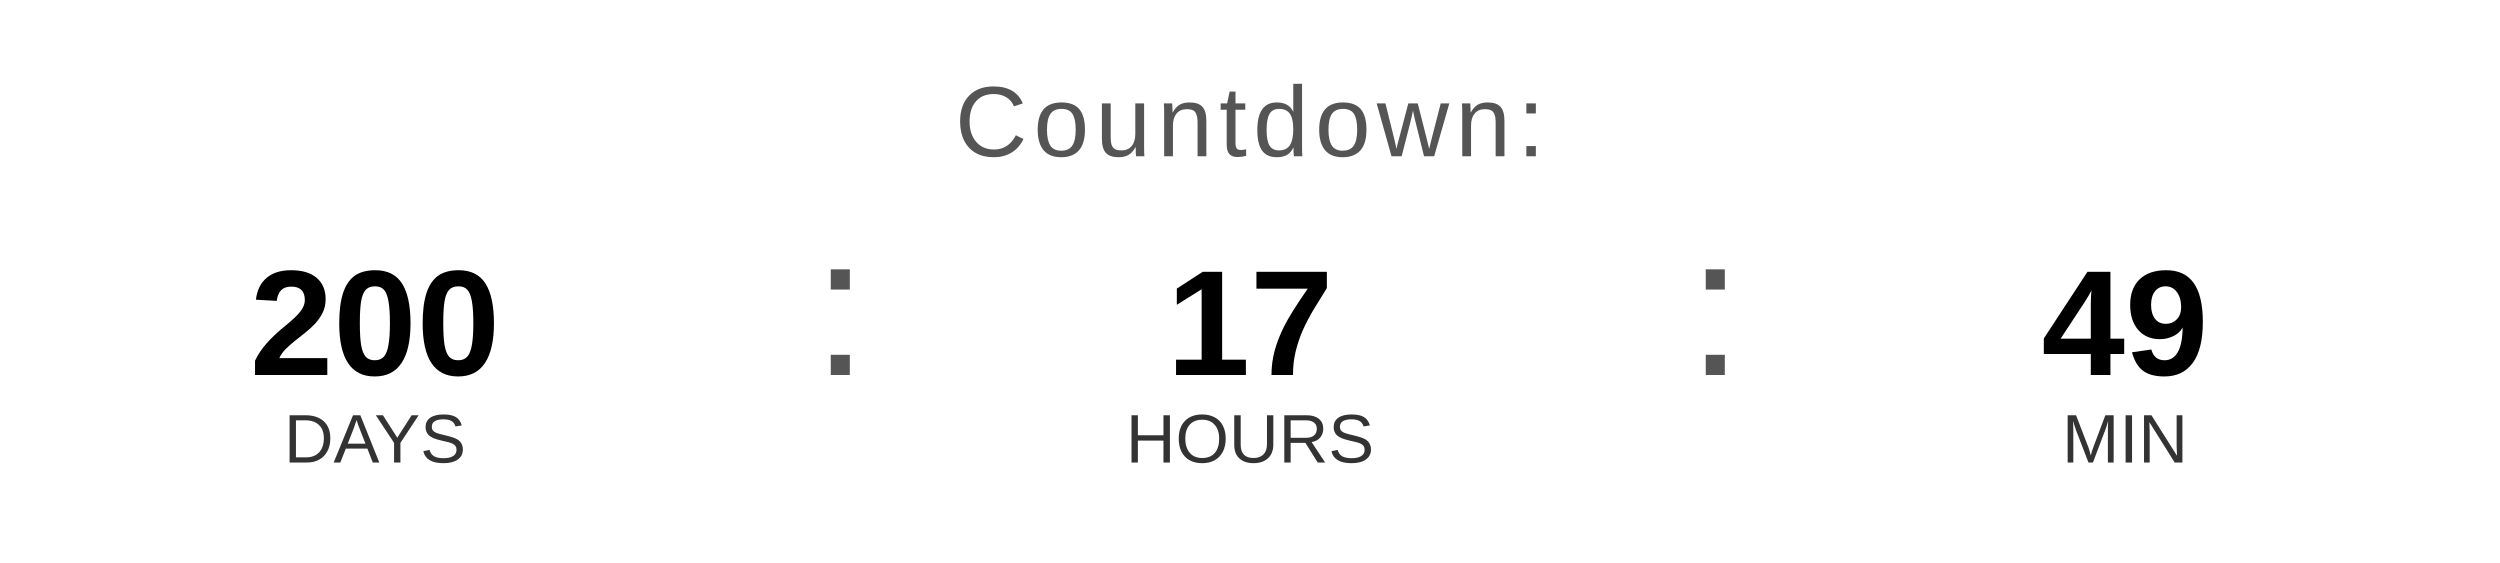
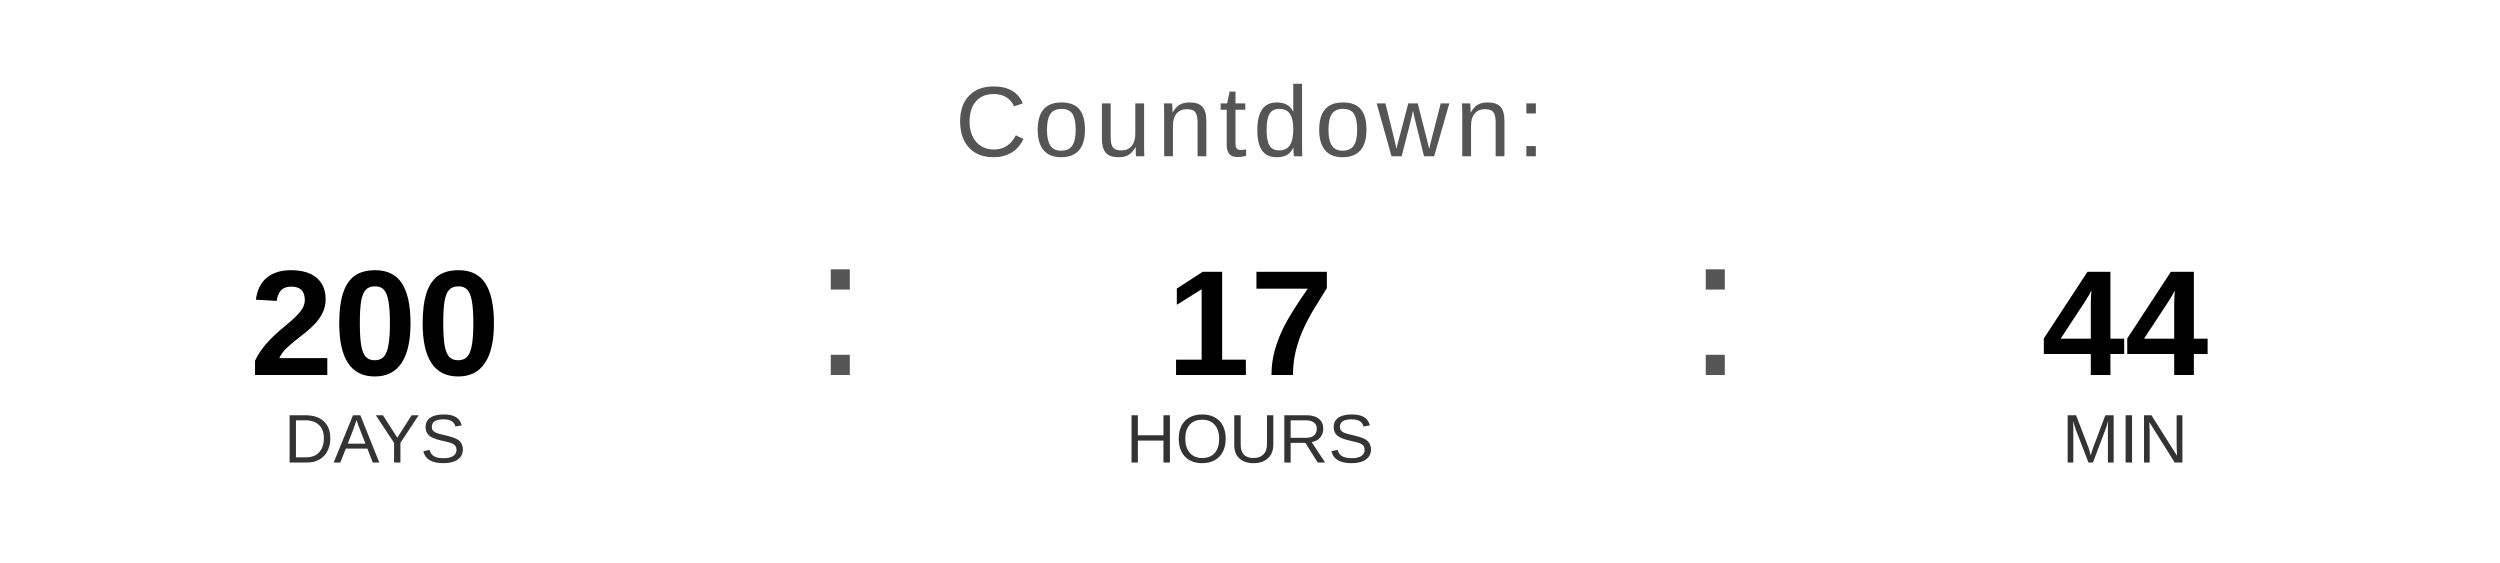
<svg xmlns="http://www.w3.org/2000/svg" width="400" height="90" viewBox="0 0 400 90">
  <text x="200" y="25" font-family="Arial, Helvetica, sans-serif" font-size="16" fill="#555555" text-anchor="middle" letter-spacing="1">
    Countdown:
  </text>
  <text x="60" y="60" font-family="Arial, Helvetica, sans-serif" font-size="24" font-weight="bold" fill="#000000" text-anchor="middle">200</text>
  <text x="60" y="74" font-family="Arial, Helvetica, sans-serif" font-size="11" fill="#333333" text-anchor="middle">DAYS</text>
  <text x="130" y="60" font-family="Arial, sans-serif" font-size="32" fill="#555555">:</text>
  <text x="200" y="60" font-family="Arial, Helvetica, sans-serif" font-size="24" font-weight="bold" fill="#000000" text-anchor="middle">17</text>
  <text x="200" y="74" font-family="Arial, Helvetica, sans-serif" font-size="11" fill="#333333" text-anchor="middle">HOURS</text>
  <text x="270" y="60" font-family="Arial, sans-serif" font-size="32" fill="#555555">:</text>
-   <text x="340" y="60" font-family="Arial, Helvetica, sans-serif" font-size="24" font-weight="bold" fill="#000000" text-anchor="middle">49</text>
+   <text x="340" y="60" font-family="Arial, Helvetica, sans-serif" font-size="24" font-weight="bold" fill="#000000" text-anchor="middle">44</text>
  <text x="340" y="74" font-family="Arial, Helvetica, sans-serif" font-size="11" fill="#333333" text-anchor="middle">MIN</text>
</svg>
